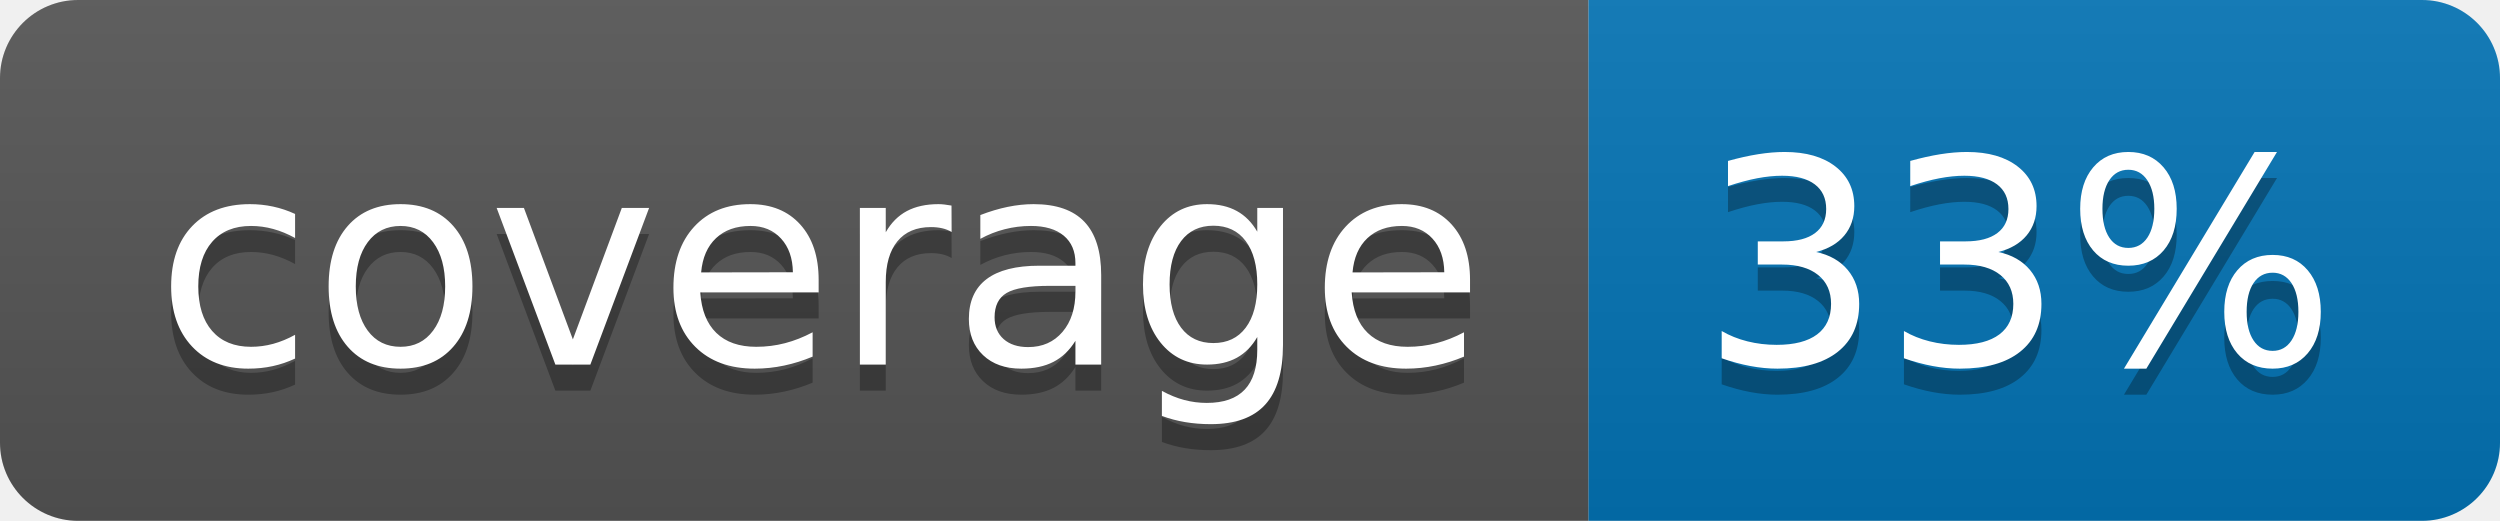
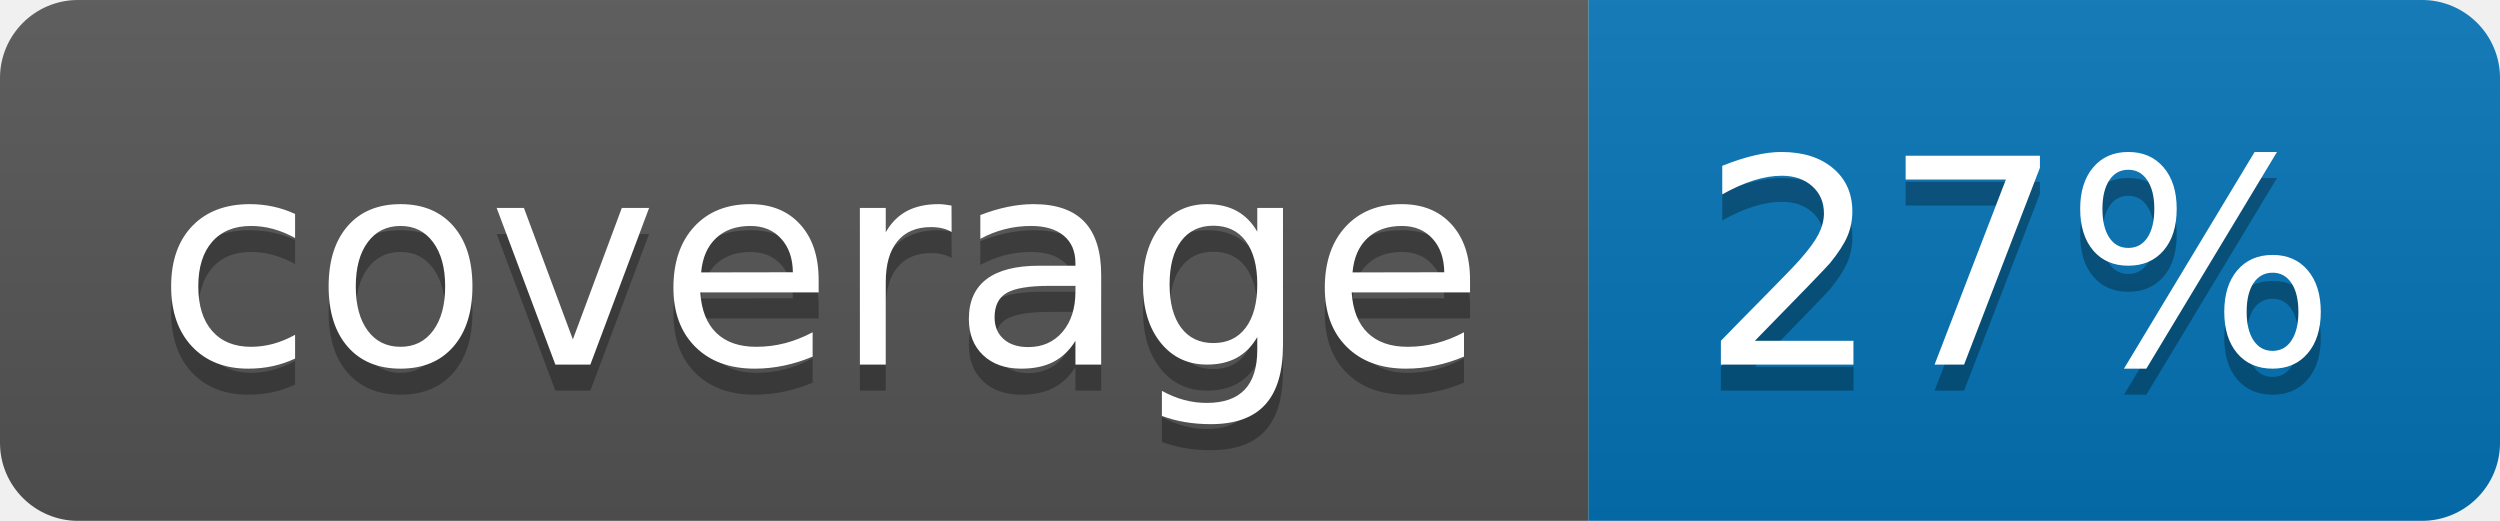
<svg xmlns="http://www.w3.org/2000/svg" width="96" height="20">
  <linearGradient id="b" x2="0" y2="100%">
    <stop offset="0" stop-color="#bbb" stop-opacity=".1" />
    <stop offset="1" stop-opacity=".1" />
  </linearGradient>
  <clipPath id="a">
    <rect width="96" height="20" rx="3" fill="#fff" />
  </clipPath>
  <g clip-path="url(#a)">
    <path fill="#555" d="M0 0h61v20H0z" />
    <path fill="#0374B5" d="M61 0h35v20H61z" />
    <path fill="url(#b)" d="M0 0h96v20H0z" />
  </g>
  <g fill="#fff" text-anchor="middle" font-family="DejaVu Sans,Verdana,Geneva,sans-serif" font-size="110">
    <text x="315" y="150" fill="#010101" fill-opacity=".3" transform="scale(.1)" textLength="510">coverage</text>
    <text x="315" y="140" transform="scale(.1)" textLength="510">coverage</text>
-     <text x="775" y="150" fill="#010101" fill-opacity=".3" transform="scale(.1)" textLength="250">33%</text>
-     <text x="775" y="140" transform="scale(.1)" textLength="250">33%</text>
+     <text x="775" y="150" fill="#010101" fill-opacity=".3" transform="scale(.1)" textLength="250">27%</text>
+     <text x="775" y="140" transform="scale(.1)" textLength="250">27%</text>
  </g>
</svg>
